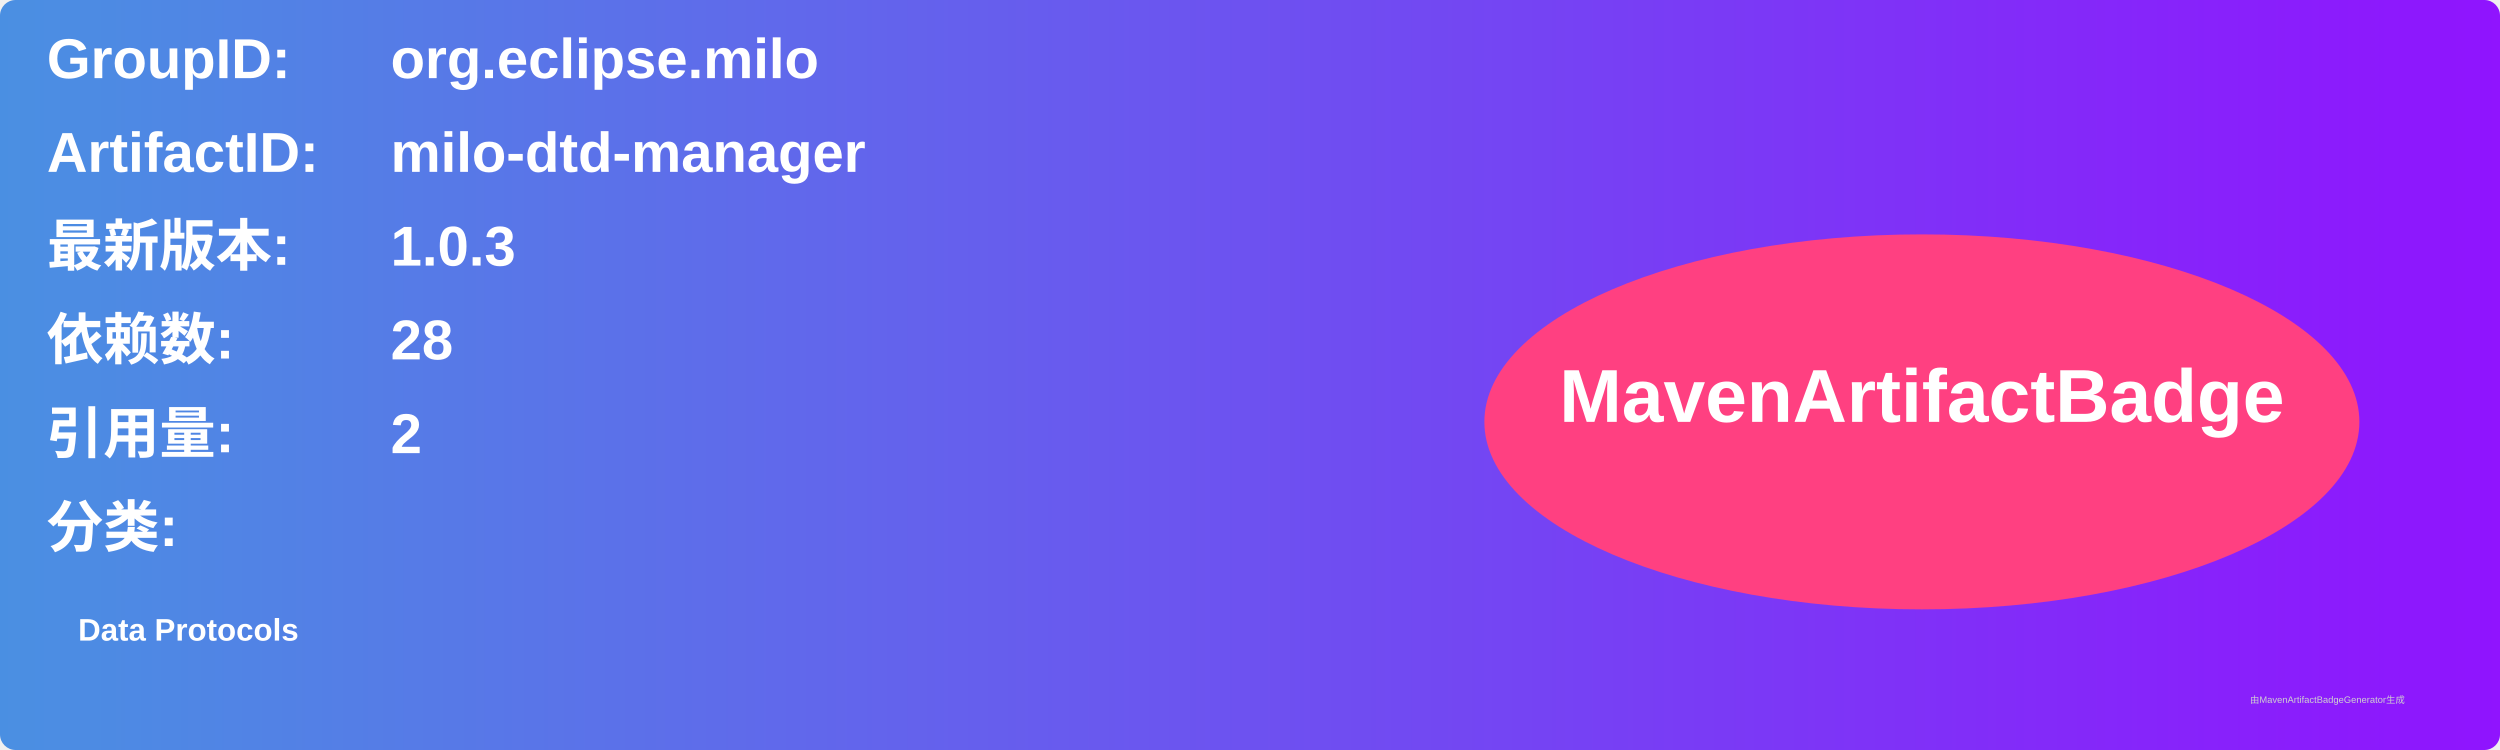
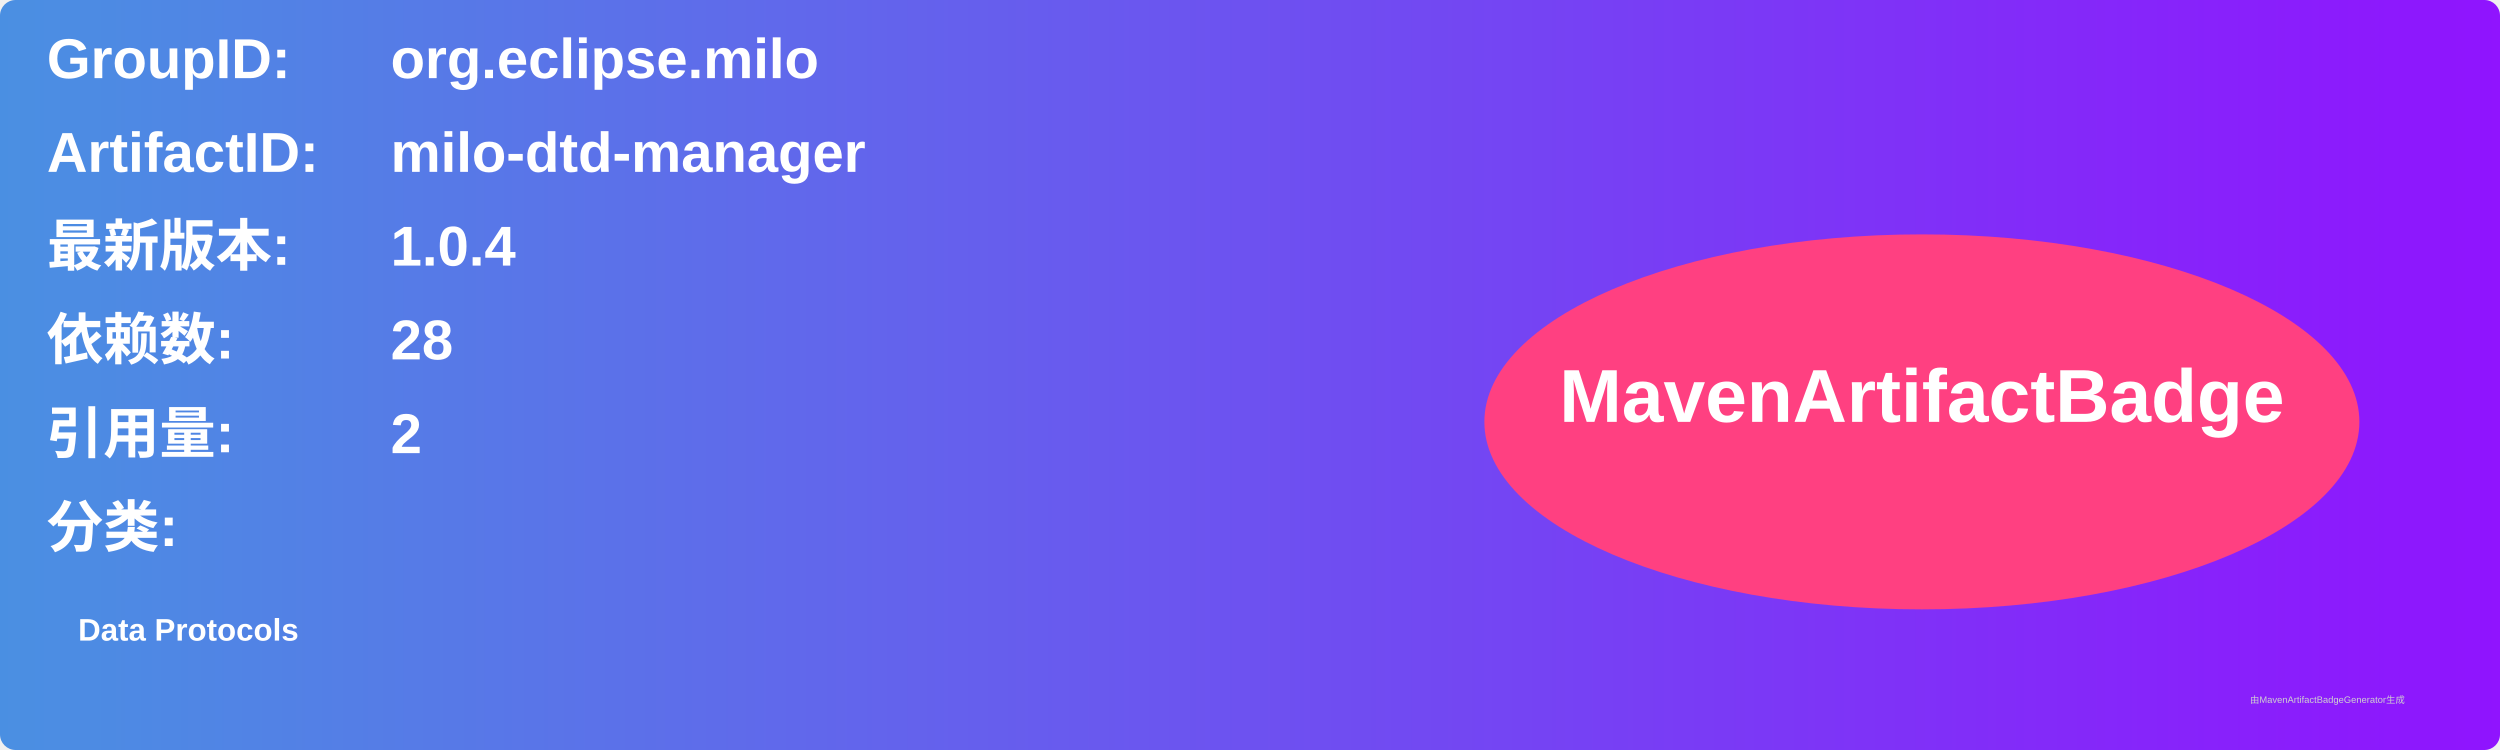
<svg xmlns="http://www.w3.org/2000/svg" width="800" height="240" viewBox="0 0 800 240">
  <linearGradient id="grad" x1="0%" y1="0%" x2="100%" y2="0%">
    <stop offset="0%" stop-color="#4a90e2" />
    <stop offset="100%" stop-color="#9013fe" />
  </linearGradient>
  <rect width="100%" height="100%" rx="5" ry="5" fill="url(#grad)" />
  <g transform="translate(15, 15)">
    <text x="0" y="10" font-family="Arial" font-size="18" fill="white" font-weight="bold" width="260">GroupID:</text>
    <text x="110" y="10" font-family="Arial" font-size="18" fill="white" font-weight="bold" width="460">org.eclipse.milo</text>
    <text x="0" y="40" font-family="Arial" font-size="18" fill="white" font-weight="bold" width="260">ArtifactID:</text>
    <text x="110" y="40" font-family="Arial" font-size="18" fill="white" font-weight="bold" width="460">milo-dtd-manager</text>
    <text x="0" y="70" font-family="Arial" font-size="18" fill="white" font-weight="bold">最新版本:</text>
    <text x="110" y="70" font-family="Arial" font-size="18" fill="white" font-weight="bold">
-       <tspan font-weight="bold">1.0.3</tspan>
+       <tspan font-weight="bold">1.0.4</tspan>
    </text>
    <text x="0" y="100" font-family="Arial" font-size="18" fill="white" font-weight="bold">依赖数: </text>
    <text x="110" y="100" font-family="Arial" font-size="18" fill="white">
      <tspan font-weight="bold">28</tspan>
    </text>
    <text x="0" y="130" font-family="Arial" font-size="18" fill="white" font-weight="bold">引用量: </text>
    <text x="110" y="130" font-family="Arial" font-size="18" fill="white">
      <tspan font-weight="bold">2</tspan>
    </text>
    <text x="0" y="160" font-family="Arial" font-size="18" fill="white" font-weight="bold">分类:</text>
    <text x="10" y="190" font-family="Arial" font-size="10" fill="white">
      <tspan font-weight="bold">Data Protocols</tspan>
    </text>
    <ellipse cx="600" cy="120" rx="140" ry="60" fill="#ff4081" />
    <text x="600" y="120" text-anchor="middle" font-family="Arial" font-size="24" fill="white" font-weight="bold">MavenArtifactBadge</text>
  </g>
  <text x="720" y="225" font-family="Arial" font-size="3" fill="#d0d0d0">由MavenArtifactBadgeGenerator生成</text>
</svg>
